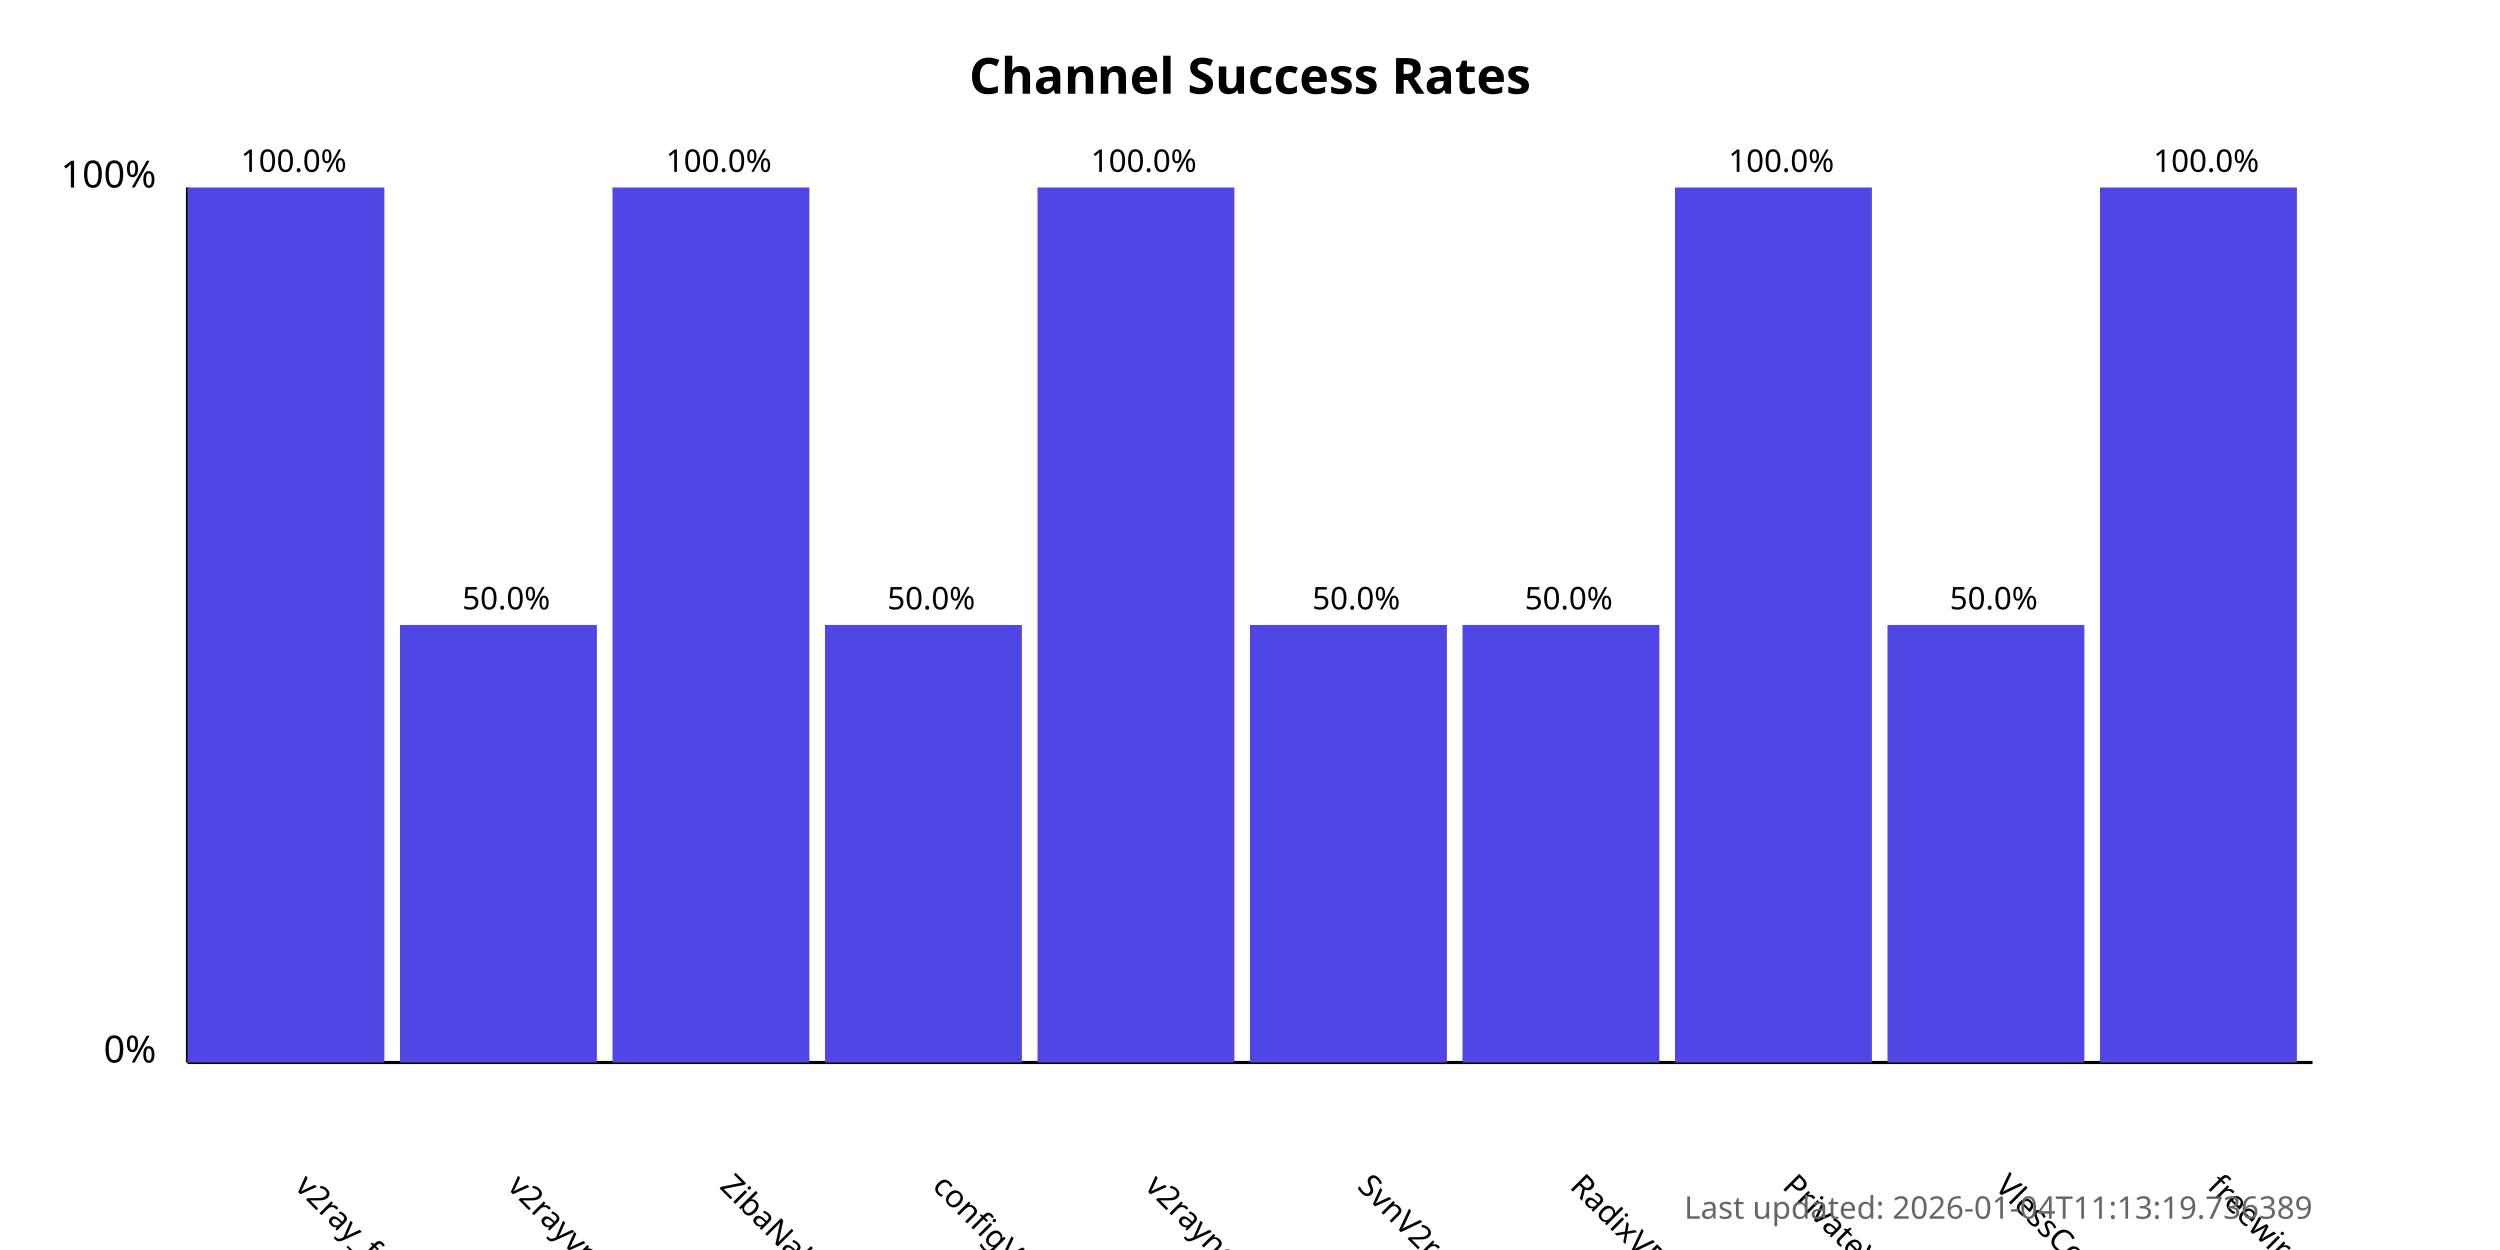
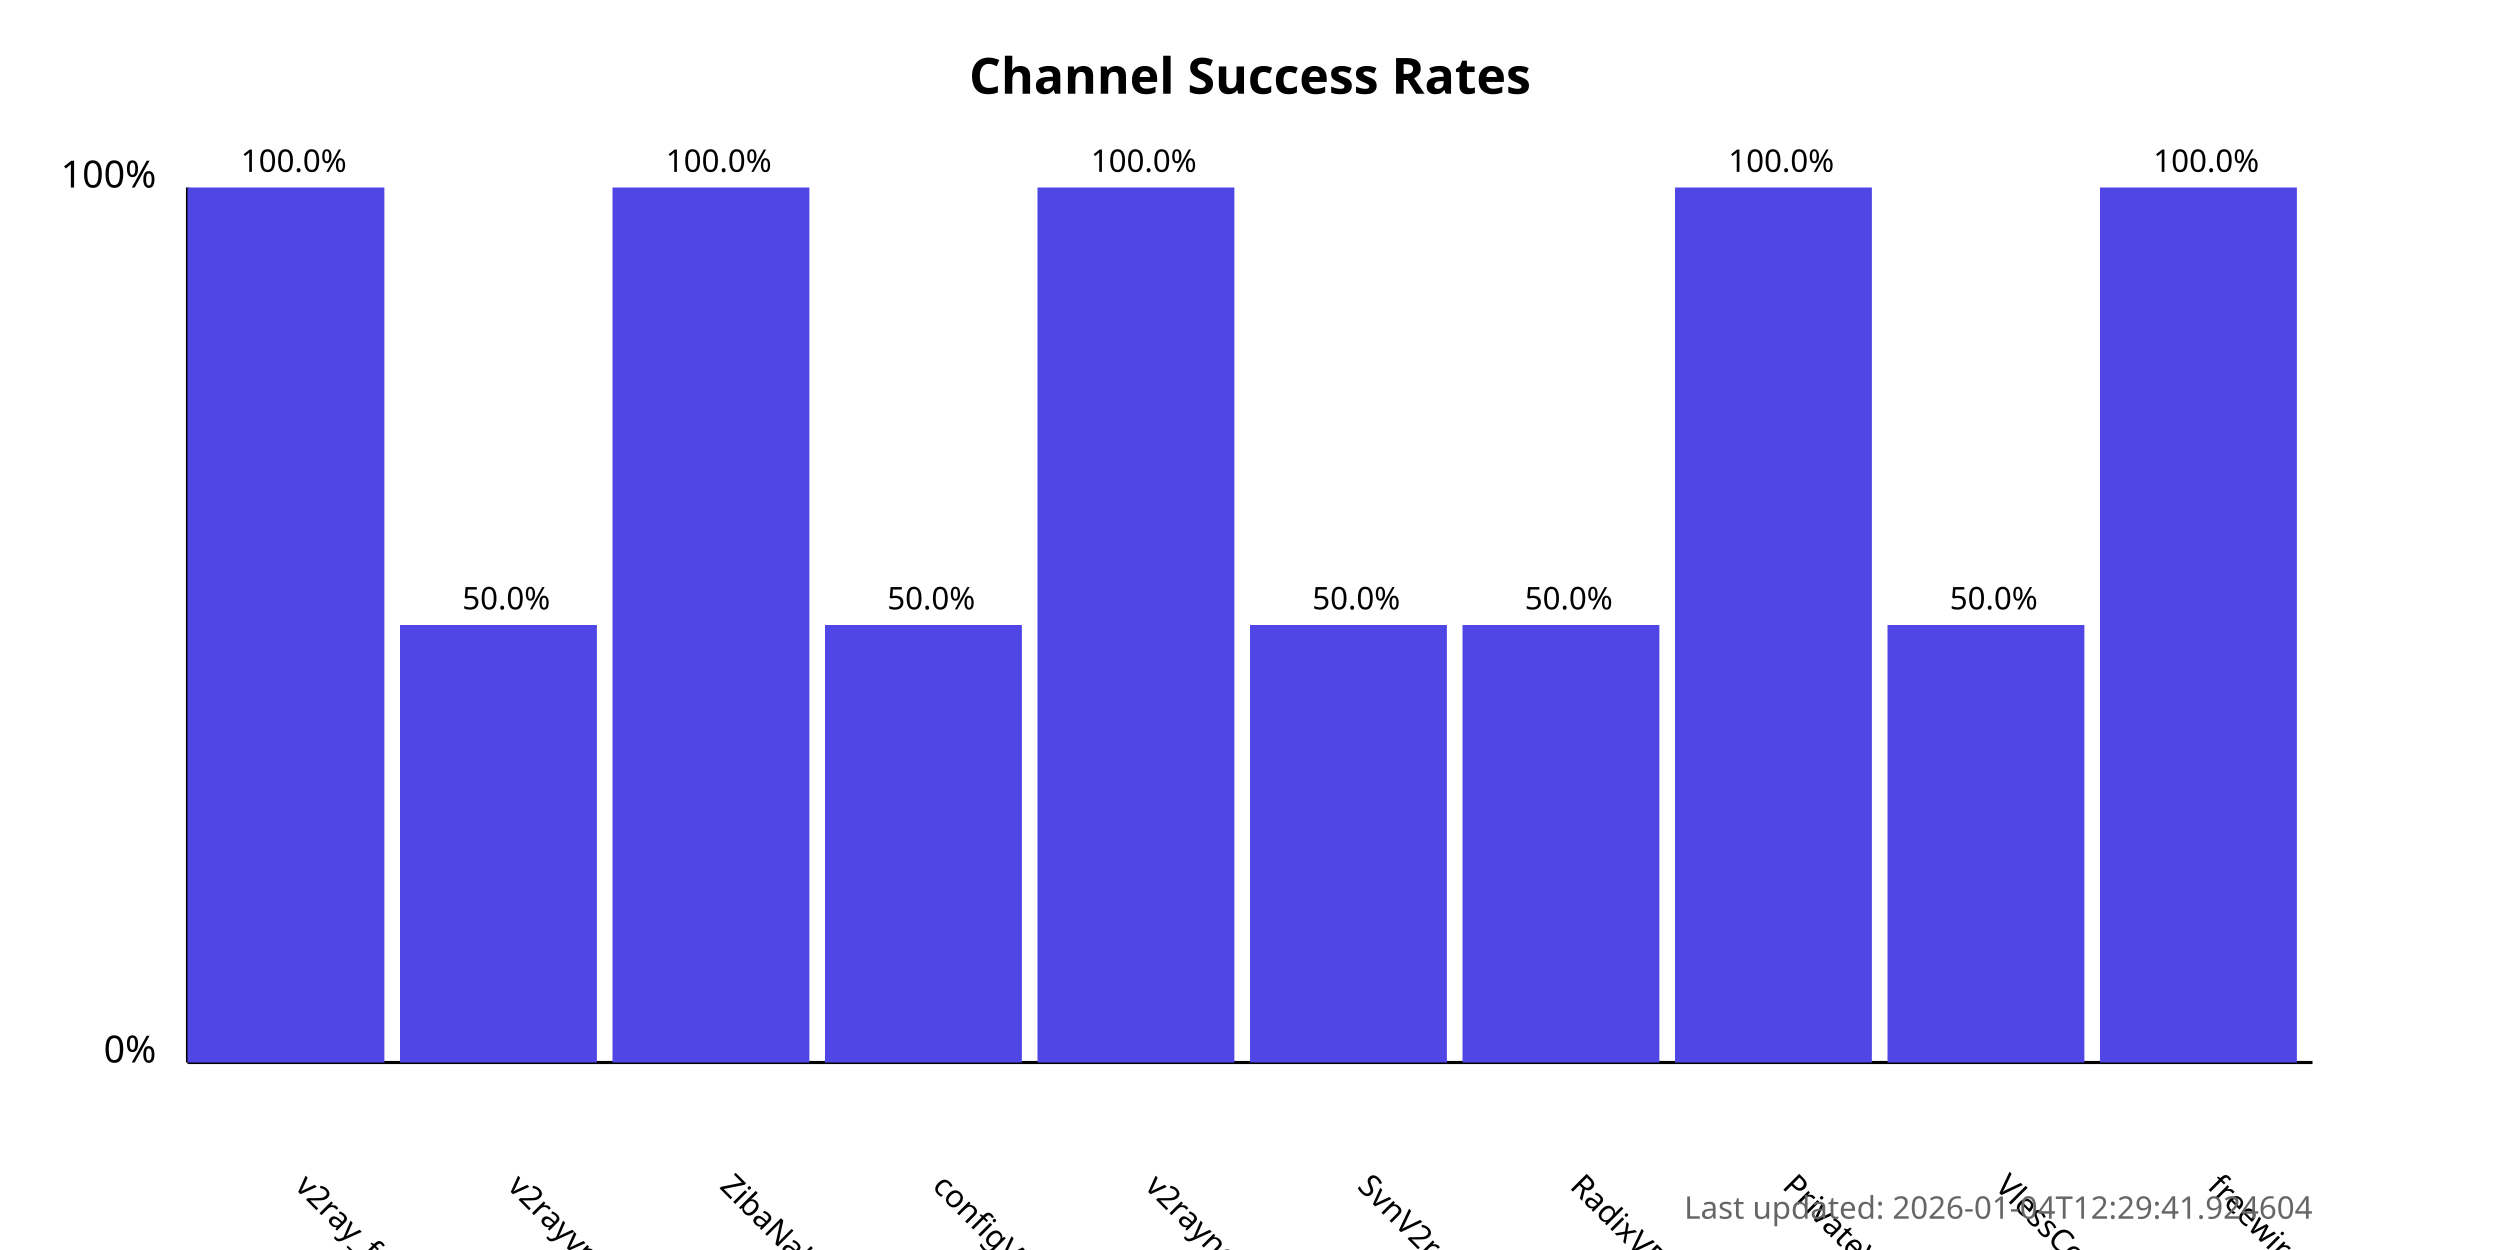
<svg xmlns="http://www.w3.org/2000/svg" width="800" height="400">
  <style>
            .chart-title { font: bold 16px sans-serif; }
            .axis-label { font: 12px sans-serif; }
            .tick-label { font: 10px sans-serif; }
            .bar { fill: #4f46e5; }
            .bar:hover { fill: #6366f1; }
            .timestamp { font: 10px sans-serif; fill: #666; }
        </style>
  <text x="400.0" y="30" text-anchor="middle" class="chart-title">
            Channel Success Rates
        </text>
  <line x1="60" y1="340" x2="60" y2="60" stroke="black" stroke-width="1" />
  <line x1="60" y1="340" x2="740" y2="340" stroke="black" stroke-width="1" />
  <text x="50" y="340" text-anchor="end" class="axis-label">0%</text>
  <text x="50" y="60" text-anchor="end" class="axis-label">100%</text>
  <g>
    <rect x="60" y="60.0" width="63.0" height="280.0" class="bar" />
    <text x="94.0" y="380" transform="rotate(45, 94.0, 380)" text-anchor="start" class="tick-label">
                v2ray_free_conf
            </text>
    <text x="94.0" y="55.0" text-anchor="middle" class="tick-label">
                100.0%
            </text>
  </g>
  <g>
    <rect x="128.0" y="200.0" width="63.0" height="140.0" class="bar" />
    <text x="162.0" y="380" transform="rotate(45, 162.0, 380)" text-anchor="start" class="tick-label">
                v2rayvpno
            </text>
    <text x="162.0" y="195.0" text-anchor="middle" class="tick-label">
                50.0%
            </text>
  </g>
  <g>
    <rect x="196.0" y="60.0" width="63.0" height="280.0" class="bar" />
    <text x="230.0" y="380" transform="rotate(45, 230.0, 380)" text-anchor="start" class="tick-label">
                ZibaNabz
            </text>
    <text x="230.0" y="55.0" text-anchor="middle" class="tick-label">
                100.0%
            </text>
  </g>
  <g>
    <rect x="264.0" y="200.0" width="63.0" height="140.0" class="bar" />
    <text x="298.0" y="380" transform="rotate(45, 298.0, 380)" text-anchor="start" class="tick-label">
                configV2rayForFree
            </text>
    <text x="298.0" y="195.0" text-anchor="middle" class="tick-label">
                50.0%
            </text>
  </g>
  <g>
    <rect x="332.0" y="60.0" width="63.0" height="280.0" class="bar" />
    <text x="366.0" y="380" transform="rotate(45, 366.0, 380)" text-anchor="start" class="tick-label">
                v2rayngvpn
            </text>
    <text x="366.0" y="55.0" text-anchor="middle" class="tick-label">
                100.0%
            </text>
  </g>
  <g>
    <rect x="400.0" y="200.0" width="63.0" height="140.0" class="bar" />
    <text x="434.0" y="380" transform="rotate(45, 434.0, 380)" text-anchor="start" class="tick-label">
                SvnV2ray
            </text>
    <text x="434.0" y="195.0" text-anchor="middle" class="tick-label">
                50.0%
            </text>
  </g>
  <g>
    <rect x="468.0" y="200.0" width="63.0" height="140.0" class="bar" />
    <text x="502.0" y="380" transform="rotate(45, 502.0, 380)" text-anchor="start" class="tick-label">
                RadixVPN
            </text>
    <text x="502.0" y="195.0" text-anchor="middle" class="tick-label">
                50.0%
            </text>
  </g>
  <g>
    <rect x="536.0" y="60.0" width="63.0" height="280.0" class="bar" />
    <text x="570.0" y="380" transform="rotate(45, 570.0, 380)" text-anchor="start" class="tick-label">
                PrivateVPNs
            </text>
    <text x="570.0" y="55.0" text-anchor="middle" class="tick-label">
                100.0%
            </text>
  </g>
  <g>
    <rect x="604.0" y="200.0" width="63.0" height="140.0" class="bar" />
    <text x="638.0" y="380" transform="rotate(45, 638.0, 380)" text-anchor="start" class="tick-label">
                VlessConfig
            </text>
    <text x="638.0" y="195.0" text-anchor="middle" class="tick-label">
                50.0%
            </text>
  </g>
  <g>
    <rect x="672.0" y="60.0" width="63.0" height="280.0" class="bar" />
    <text x="706.0" y="380" transform="rotate(45, 706.0, 380)" text-anchor="start" class="tick-label">
                freewireguard
            </text>
    <text x="706.0" y="55.0" text-anchor="middle" class="tick-label">
                100.0%
            </text>
  </g>
  <text x="740" y="390" text-anchor="end" class="timestamp">
-             Last updated: 2026-01-04T11:13:19.736389
+             Last updated: 2026-01-04T12:29:41.924604
        </text>
</svg>
